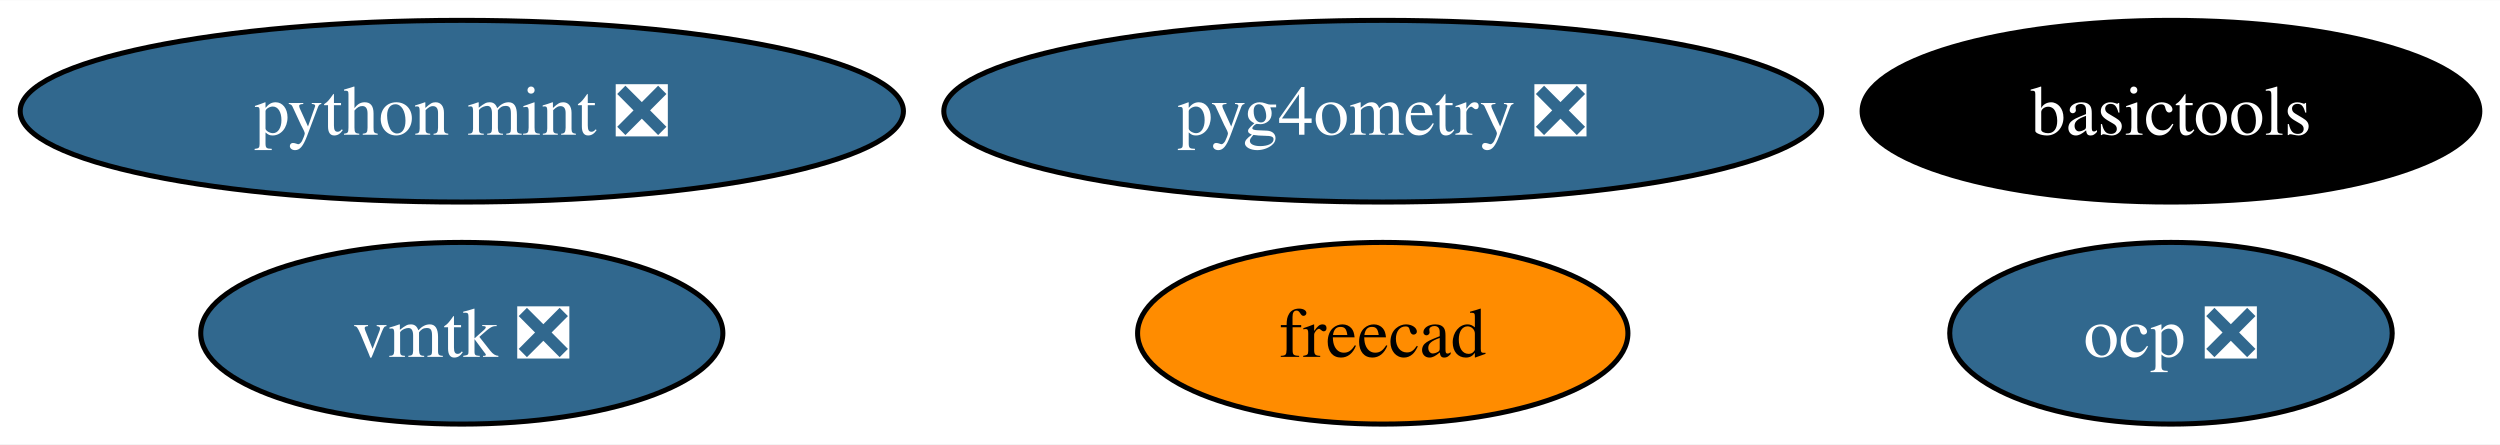
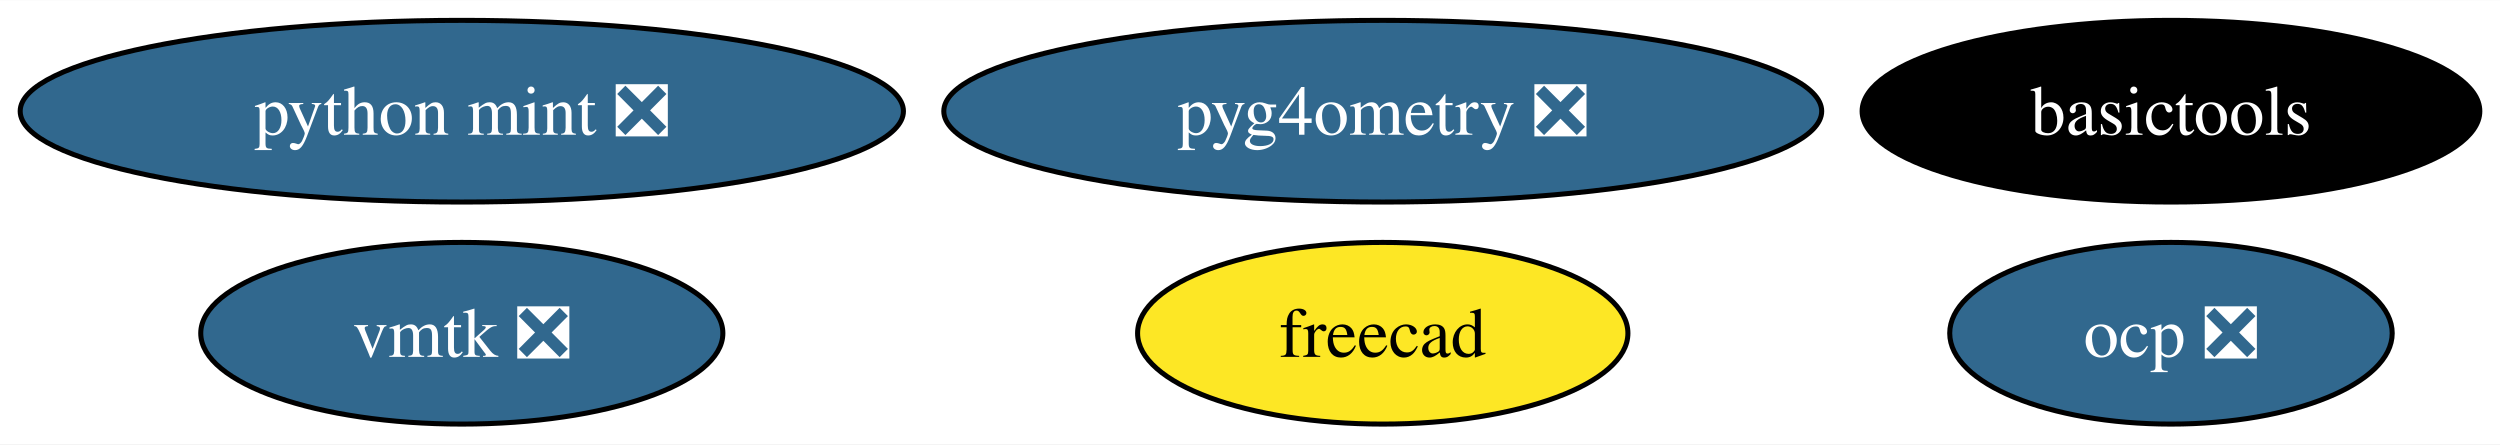
<svg xmlns="http://www.w3.org/2000/svg" xmlns:xlink="http://www.w3.org/1999/xlink" width="495pt" height="88pt" viewBox="0.00 0.00 495.39 88.00">
  <g id="graph0" class="graph" transform="scale(1 1) rotate(0) translate(4 84)">
    <polygon fill="white" stroke="none" points="-4,4 -4,-84 491.39,-84 491.39,4 -4,4" />
    <g id="node1" class="node">
      <g id="a_node1">
        <a xlink:href="https://github.com/conda-forge/freecad-feedstock" xlink:title="freecad">
-           <ellipse fill="#ff8c00" stroke="black" cx="270" cy="-18" rx="48.58" ry="18" />
+           <ellipse fill="#fde725" stroke="black" cx="270" cy="-18" rx="48.58" ry="18" />
          <text text-anchor="middle" x="270" y="-13.32" font-family="Times,serif" font-size="14.00">freecad</text>
        </a>
      </g>
    </g>
    <g id="node2" class="node">
      <g id="a_node2">
        <a xlink:href="https://github.com/conda-forge/basictools-feedstock" xlink:title="basictools">
          <ellipse fill="#000000" stroke="black" cx="426.19" cy="-62" rx="61.2" ry="18" />
          <text text-anchor="middle" x="426.19" y="-57.33" font-family="Times,serif" font-size="14.00" fill="white">basictools</text>
        </a>
      </g>
    </g>
    <g id="node3" class="node">
      <g id="a_node3">
        <a xlink:href="https://github.com/conda-forge/python-mint-feedstock/pull/73" xlink:title="python mint ❎">
          <ellipse fill="#31688e" stroke="black" cx="87.51" cy="-62" rx="87.51" ry="18" />
          <text text-anchor="middle" x="87.51" y="-57.33" font-family="Times,serif" font-size="14.00" fill="white">python mint ❎</text>
        </a>
      </g>
    </g>
    <g id="node4" class="node">
      <g id="a_node4">
        <a xlink:href="https://github.com/conda-forge/vmtk-feedstock/pull/28" xlink:title="vmtk ❎">
          <ellipse fill="#31688e" stroke="black" cx="87.51" cy="-18" rx="51.73" ry="18" />
          <text text-anchor="middle" x="87.51" y="-13.32" font-family="Times,serif" font-size="14.00" fill="white">vmtk ❎</text>
        </a>
      </g>
    </g>
    <g id="node5" class="node">
      <g id="a_node5">
        <a xlink:href="https://github.com/conda-forge/ocp-feedstock/pull/51" xlink:title="ocp ❎">
          <ellipse fill="#31688e" stroke="black" cx="426.19" cy="-18" rx="43.84" ry="18" />
          <text text-anchor="middle" x="426.19" y="-13.32" font-family="Times,serif" font-size="14.00" fill="white">ocp ❎</text>
        </a>
      </g>
    </g>
    <g id="node6" class="node">
      <g id="a_node6">
        <a xlink:href="https://github.com/conda-forge/pyg4ometry-feedstock/pull/17" xlink:title="pyg4ometry ❎">
          <ellipse fill="#31688e" stroke="black" cx="270" cy="-62" rx="86.98" ry="18" />
          <text text-anchor="middle" x="270" y="-57.33" font-family="Times,serif" font-size="14.00" fill="white">pyg4ometry ❎</text>
        </a>
      </g>
    </g>
  </g>
</svg>
